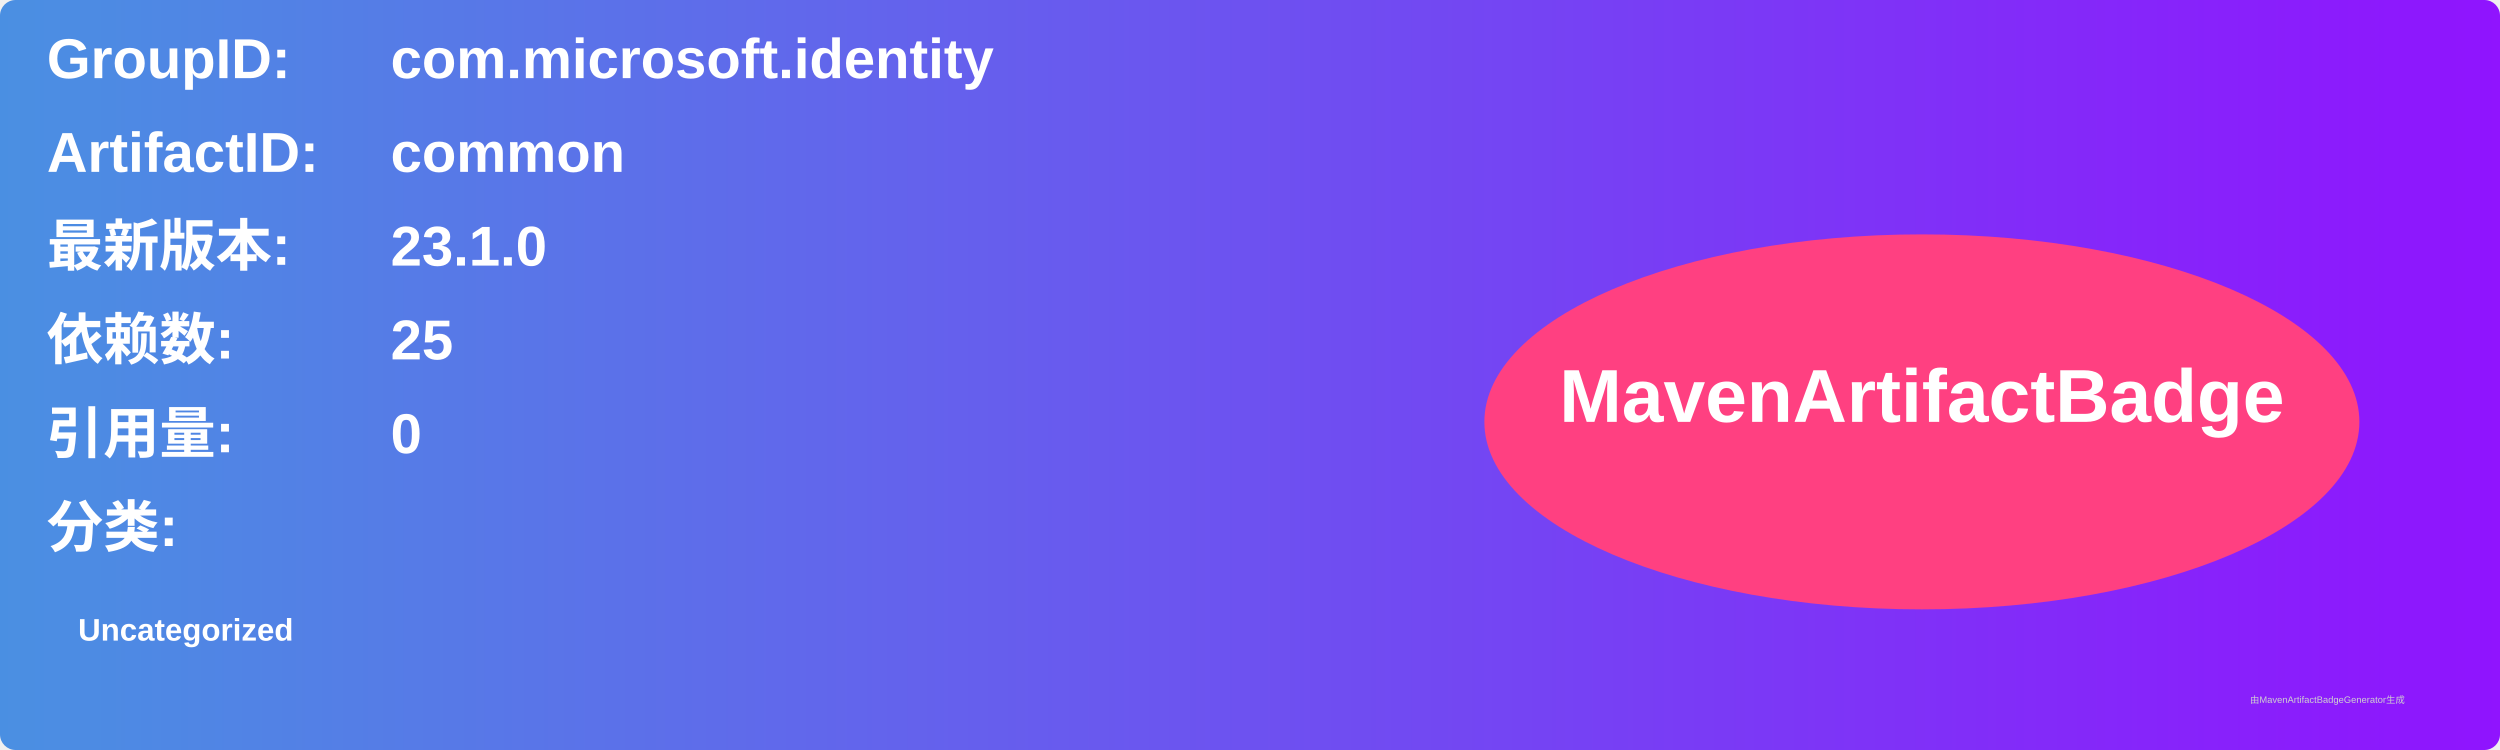
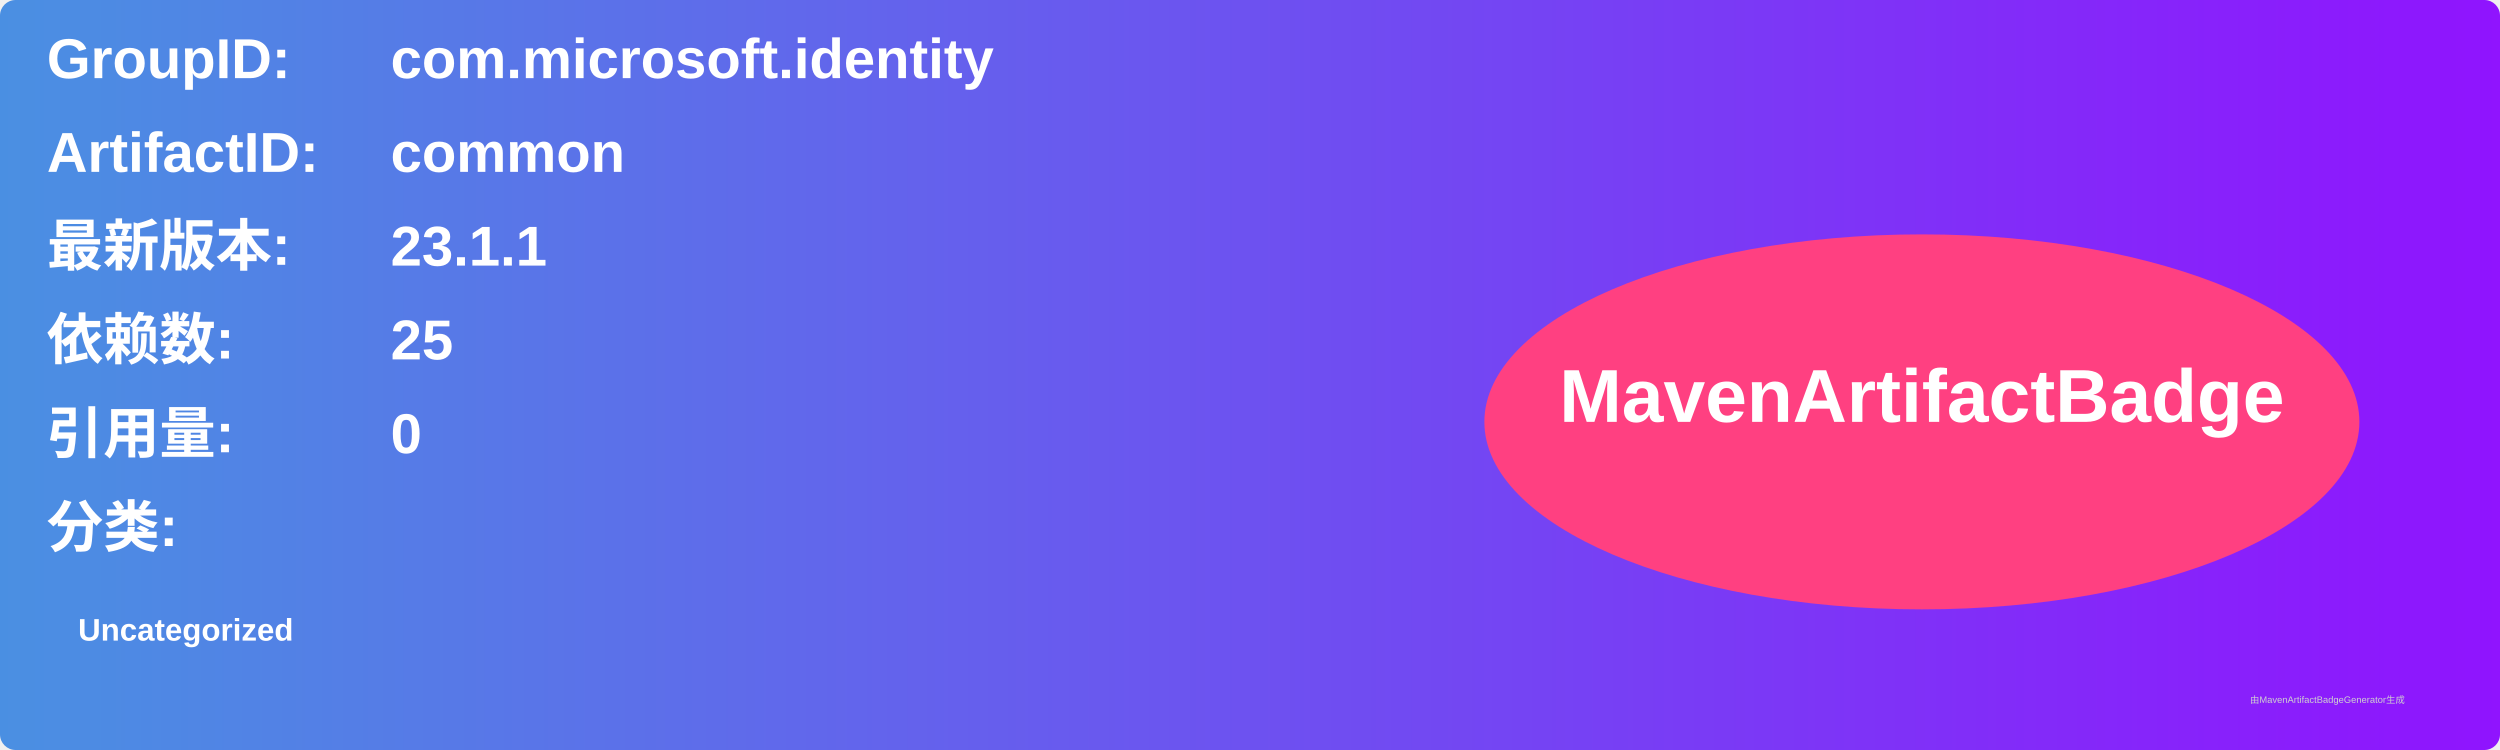
<svg xmlns="http://www.w3.org/2000/svg" width="800" height="240" viewBox="0 0 800 240">
  <linearGradient id="grad" x1="0%" y1="0%" x2="100%" y2="0%">
    <stop offset="0%" stop-color="#4a90e2" />
    <stop offset="100%" stop-color="#9013fe" />
  </linearGradient>
  <rect width="100%" height="100%" rx="5" ry="5" fill="url(#grad)" />
  <g transform="translate(15, 15)">
    <text x="0" y="10" font-family="Arial" font-size="18" fill="white" font-weight="bold" width="260">GroupID:</text>
    <text x="110" y="10" font-family="Arial" font-size="18" fill="white" font-weight="bold" width="460">com.microsoft.identity</text>
    <text x="0" y="40" font-family="Arial" font-size="18" fill="white" font-weight="bold" width="260">ArtifactID:</text>
    <text x="110" y="40" font-family="Arial" font-size="18" fill="white" font-weight="bold" width="460">common</text>
    <text x="0" y="70" font-family="Arial" font-size="18" fill="white" font-weight="bold">最新版本:</text>
    <text x="110" y="70" font-family="Arial" font-size="18" fill="white" font-weight="bold">
-       <tspan font-weight="bold">23.1.0</tspan>
+       <tspan font-weight="bold">23.1.1</tspan>
    </text>
    <text x="0" y="100" font-family="Arial" font-size="18" fill="white" font-weight="bold">依赖数: </text>
    <text x="110" y="100" font-family="Arial" font-size="18" fill="white">
      <tspan font-weight="bold">25</tspan>
    </text>
    <text x="0" y="130" font-family="Arial" font-size="18" fill="white" font-weight="bold">引用量: </text>
    <text x="110" y="130" font-family="Arial" font-size="18" fill="white">
      <tspan font-weight="bold">0</tspan>
    </text>
    <text x="0" y="160" font-family="Arial" font-size="18" fill="white" font-weight="bold">分类:</text>
    <text x="10" y="190" font-family="Arial" font-size="10" fill="white">
      <tspan font-weight="bold">Uncategorized</tspan>
    </text>
    <ellipse cx="600" cy="120" rx="140" ry="60" fill="#ff4081" />
    <text x="600" y="120" text-anchor="middle" font-family="Arial" font-size="24" fill="white" font-weight="bold">MavenArtifactBadge</text>
  </g>
  <text x="720" y="225" font-family="Arial" font-size="3" fill="#d0d0d0">由MavenArtifactBadgeGenerator生成</text>
</svg>
